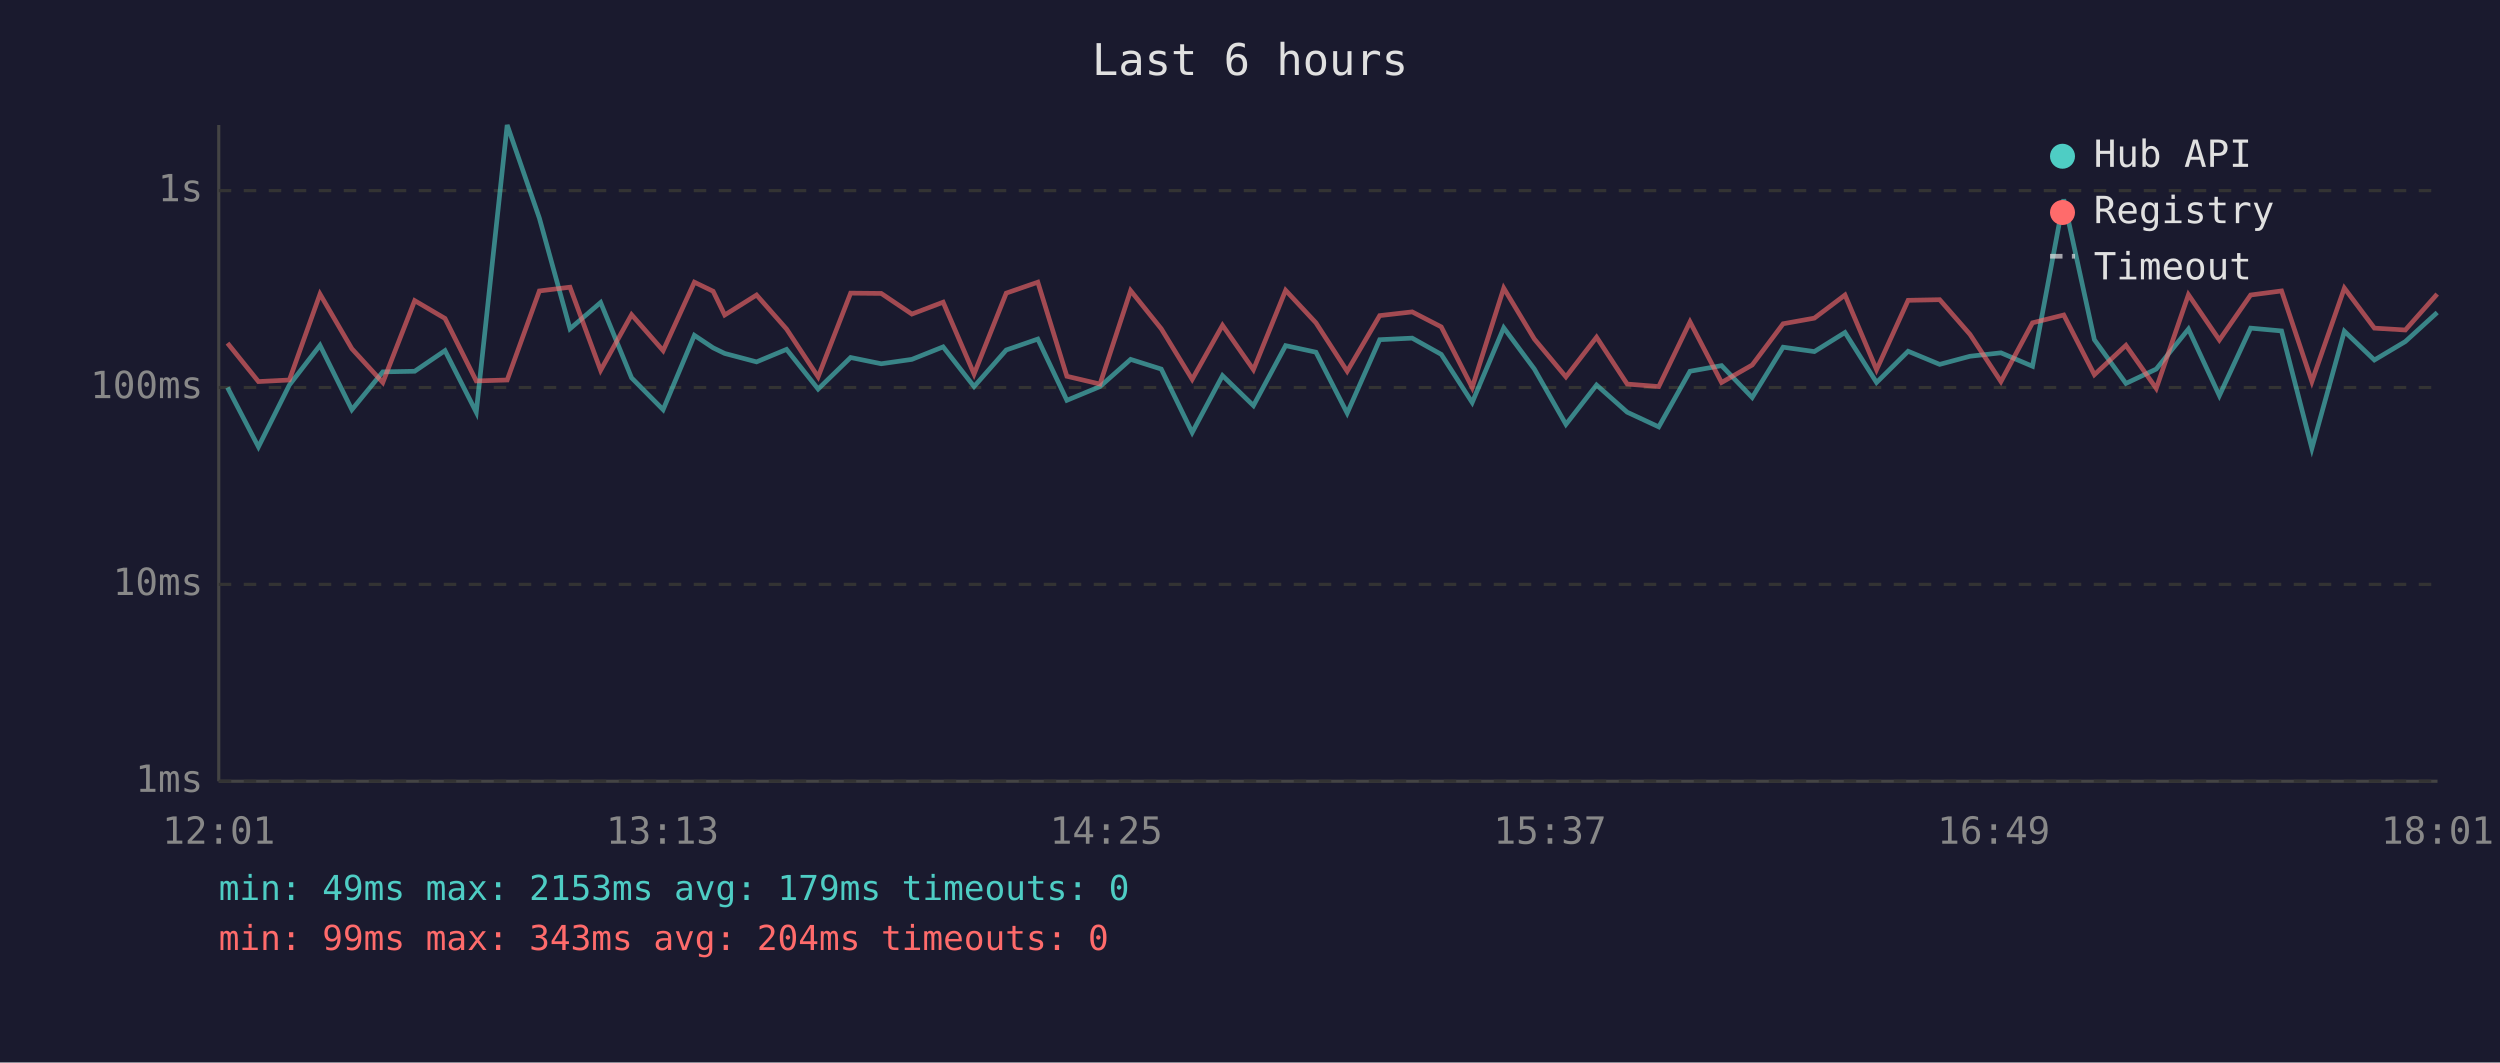
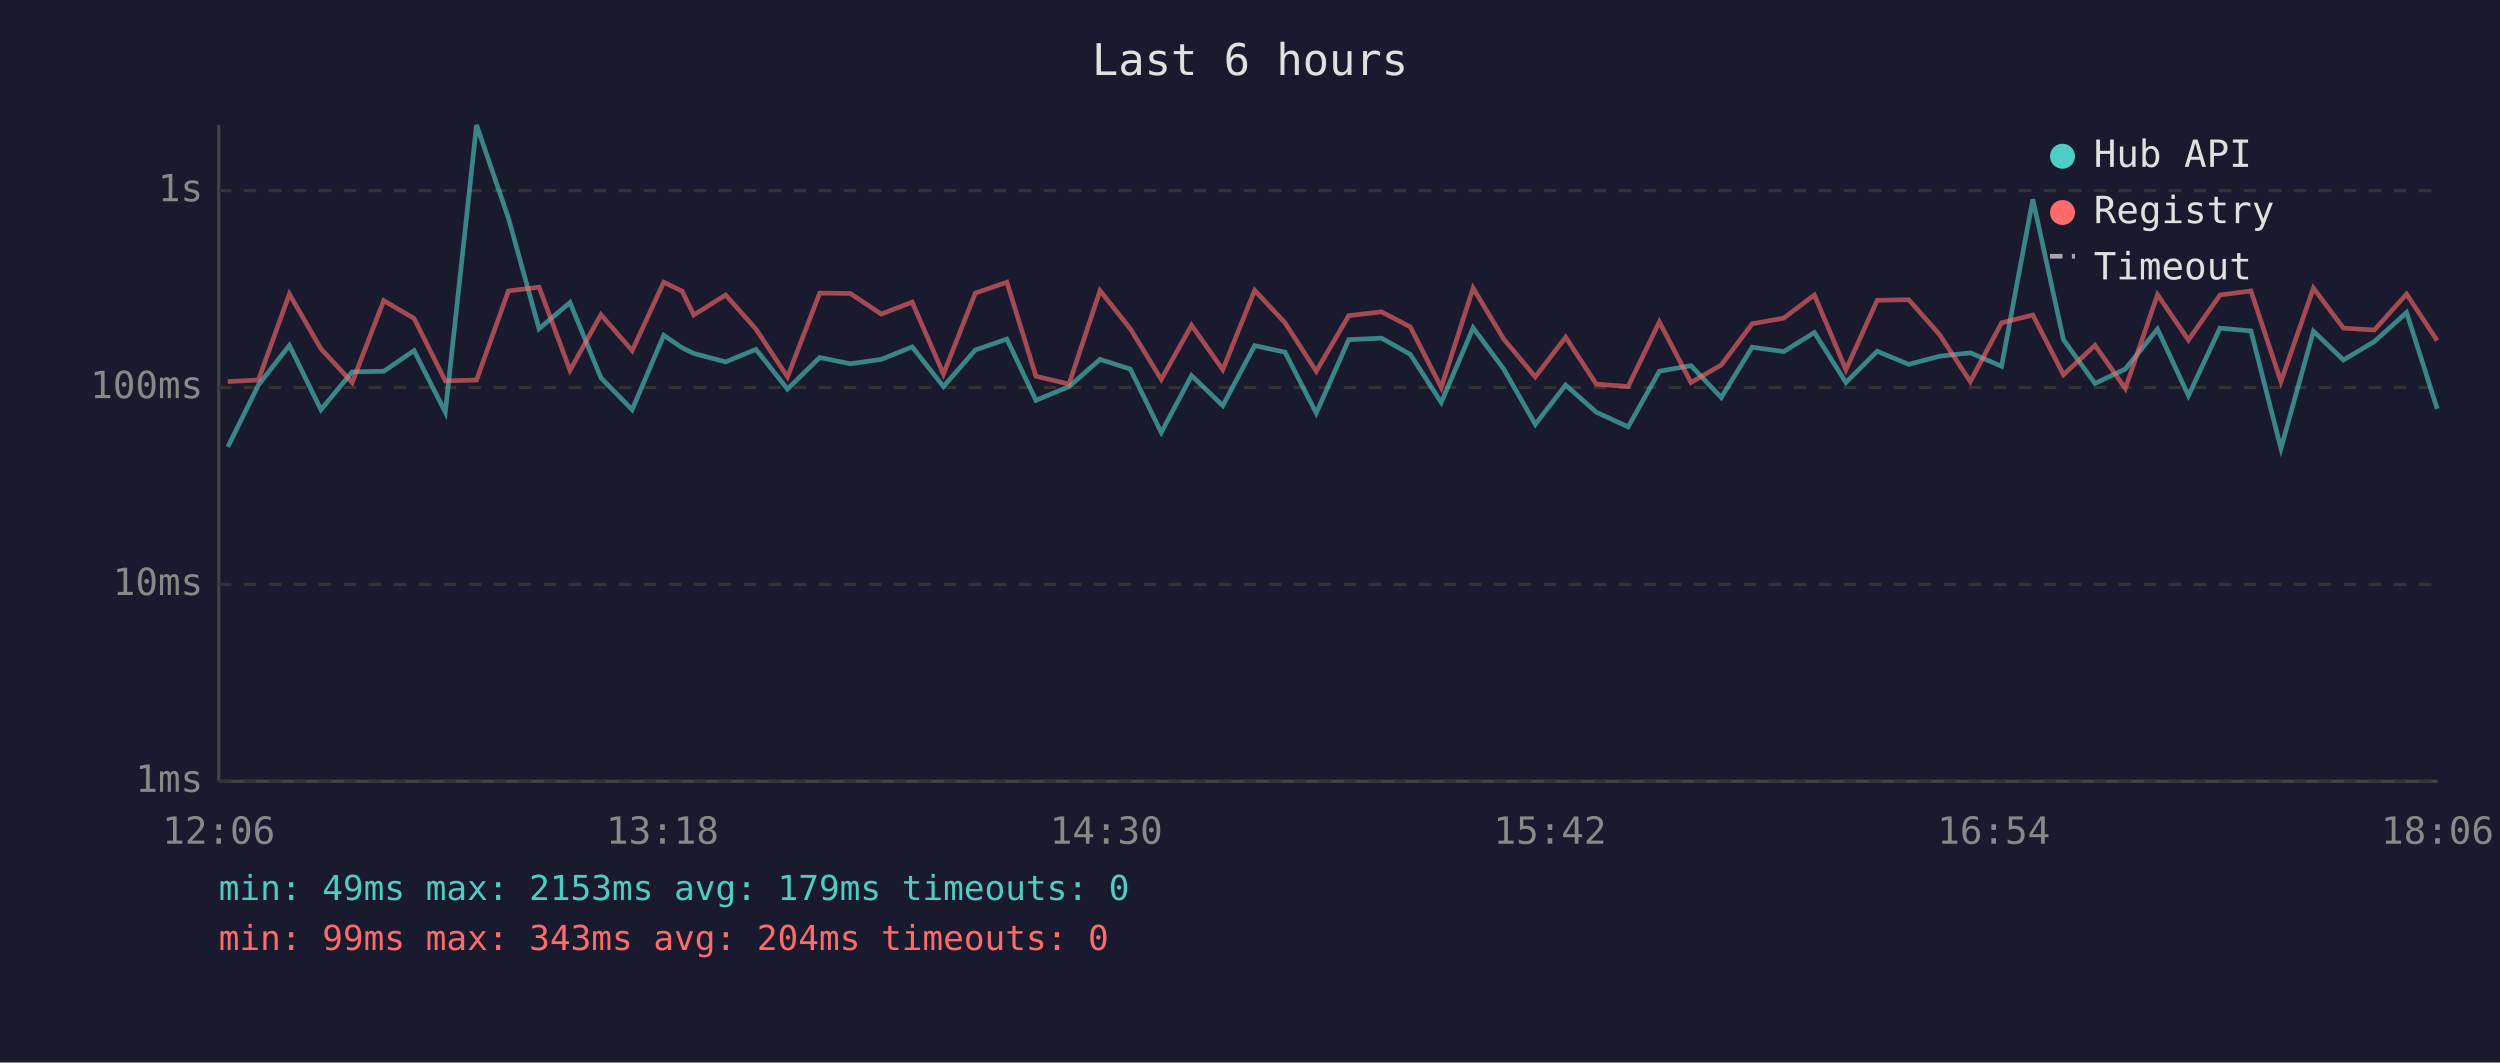
<svg xmlns="http://www.w3.org/2000/svg" viewBox="0 0 800 340" font-family="monospace" font-size="12">
  <rect width="800" height="340" fill="#1a1a2e" />
  <text x="400" y="24" fill="#e0e0e0" font-size="14" text-anchor="middle">Last 6 hours</text>
  <line x1="70" y1="40" x2="70" y2="250" stroke="#444" stroke-width="1" />
  <line x1="70" y1="250" x2="780" y2="250" stroke="#444" stroke-width="1" />
  <line x1="70" y1="250" x2="780" y2="250" stroke="#333" stroke-width="1" stroke-dasharray="4" />
  <text x="65" y="250" fill="#888" text-anchor="end" dominant-baseline="middle">1ms</text>
  <line x1="70" y1="187" x2="780" y2="187" stroke="#333" stroke-width="1" stroke-dasharray="4" />
  <text x="65" y="187" fill="#888" text-anchor="end" dominant-baseline="middle">10ms</text>
  <line x1="70" y1="124" x2="780" y2="124" stroke="#333" stroke-width="1" stroke-dasharray="4" />
  <text x="65" y="124" fill="#888" text-anchor="end" dominant-baseline="middle">100ms</text>
  <line x1="70" y1="61" x2="780" y2="61" stroke="#333" stroke-width="1" stroke-dasharray="4" />
  <text x="65" y="61" fill="#888" text-anchor="end" dominant-baseline="middle">1s</text>
-   <text x="70" y="270" fill="#888" text-anchor="middle">12:01</text>
-   <text x="212" y="270" fill="#888" text-anchor="middle">13:13</text>
-   <text x="354" y="270" fill="#888" text-anchor="middle">14:25</text>
-   <text x="496" y="270" fill="#888" text-anchor="middle">15:37</text>
-   <text x="638" y="270" fill="#888" text-anchor="middle">16:49</text>
-   <text x="780" y="270" fill="#888" text-anchor="middle">18:01</text>
-   <polyline points="72.8,124.0 82.7,143.0 92.6,123.2 102.4,110.5 112.6,131.1 122.5,119.0 132.7,118.8 142.4,112.2 152.4,131.9 162.3,40.0 172.6,69.8 182.4,105.2 192.2,96.8 202.1,120.9 212.2,131.1 222.2,107.3 228.2,111.3 231.9,113.1 242.1,115.8 251.7,111.8 261.8,124.5 272.2,114.4 282.0,116.4 291.8,115.0 301.8,111.0 311.7,123.7 322.0,112.0 332.1,108.5 341.4,128.1 352.0,123.7 361.8,115.0 371.6,118.1 381.5,138.4 391.2,120.2 401.1,129.8 411.4,110.6 421.1,112.7 431.1,132.2 441.5,108.7 451.9,108.2 461.2,113.4 471.1,128.8 481.2,104.9 491.0,118.1 501.1,135.8 510.9,123.2 520.7,131.9 530.8,136.6 540.8,118.8 550.9,117.0 560.7,127.2 570.6,111.1 580.6,112.5 590.4,106.4 600.5,122.4 610.6,112.4 620.7,116.6 630.4,114.0 640.3,112.9 650.4,117.2 660.4,63.8 670.2,108.7 680.3,122.7 690.0,118.1 700.3,105.3 710.2,126.6 720.2,105.0 730.1,105.9 739.8,143.5 750.2,106.0 759.8,115.2 769.7,109.3 779.9,100.0" fill="none" stroke="#4ecdc4" stroke-width="1.5" opacity="0.6" />
-   <polyline points="72.8,109.8 82.7,122.1 92.6,121.6 102.4,94.1 112.6,111.6 122.5,122.4 132.7,96.2 142.4,101.9 152.4,121.9 162.3,121.6 172.6,93.1 182.4,91.9 192.2,118.5 202.1,100.7 212.2,112.2 222.2,90.3 228.2,93.2 231.9,100.8 242.1,94.4 251.7,105.3 261.8,120.6 272.2,93.8 282.0,93.9 291.8,100.5 301.8,96.7 311.7,119.7 322.0,93.8 332.1,90.3 341.4,120.4 352.0,122.9 361.8,93.0 371.6,105.2 381.5,121.4 391.2,104.1 401.1,118.3 411.4,92.9 421.1,103.3 431.1,118.8 441.5,101.0 451.9,99.8 461.2,104.6 471.1,124.0 481.2,92.2 491.0,108.5 501.1,120.6 510.9,107.9 520.7,122.9 530.8,123.7 540.8,103.0 550.9,122.4 560.7,116.8 570.6,103.6 580.6,101.8 590.4,94.4 600.5,118.3 610.6,96.1 620.7,95.9 630.4,107.0 640.3,122.1 650.4,103.3 660.4,100.8 670.2,119.9 680.3,110.5 690.0,124.3 700.3,94.3 710.2,108.8 720.2,94.4 730.1,93.1 739.8,122.1 750.2,92.2 759.8,105.0 769.7,105.6 779.9,94.1" fill="none" stroke="#ff6b6b" stroke-width="1.5" opacity="0.6" />
+   <text x="70" y="270" fill="#888" text-anchor="middle">12:06</text>
+   <text x="212" y="270" fill="#888" text-anchor="middle">13:18</text>
+   <text x="354" y="270" fill="#888" text-anchor="middle">14:30</text>
+   <text x="496" y="270" fill="#888" text-anchor="middle">15:42</text>
+   <text x="638" y="270" fill="#888" text-anchor="middle">16:54</text>
+   <text x="780" y="270" fill="#888" text-anchor="middle">18:06</text>
+   <polyline points="72.9,143.0 82.7,123.2 92.6,110.5 102.7,131.1 112.7,119.0 122.8,118.8 132.5,112.2 142.5,131.9 152.5,40.0 162.7,69.8 172.5,105.2 182.4,96.8 192.3,120.9 202.3,131.1 212.4,107.3 218.3,111.3 222.0,113.1 232.2,115.8 241.9,111.8 252.0,124.5 262.3,114.4 272.1,116.4 282.0,115.0 291.9,111.0 301.9,123.7 312.1,112.0 322.2,108.5 331.5,128.1 342.1,123.7 352.0,115.0 361.7,118.1 371.6,138.4 381.3,120.2 391.3,129.8 401.5,110.6 411.2,112.7 421.2,132.2 431.6,108.7 442.1,108.2 451.3,113.4 461.2,128.8 471.4,104.9 481.2,118.1 491.3,135.8 501.0,123.2 510.8,131.9 521.0,136.6 531.0,118.8 541.1,117.0 550.8,127.2 560.7,111.1 570.8,112.5 580.6,106.4 590.7,122.4 600.7,112.4 610.8,116.6 620.6,114.0 630.5,112.9 640.5,117.2 650.5,63.8 660.3,108.7 670.4,122.7 680.1,118.1 690.4,105.3 700.3,126.6 710.4,105.0 720.3,105.9 729.9,143.5 740.3,106.0 749.9,115.2 759.8,109.3 770.1,100.0 779.9,130.8" fill="none" stroke="#4ecdc4" stroke-width="1.5" opacity="0.6" />
+   <polyline points="72.9,122.1 82.7,121.6 92.6,94.1 102.7,111.6 112.7,122.4 122.8,96.2 132.5,101.9 142.5,121.9 152.5,121.6 162.7,93.1 172.5,91.9 182.4,118.5 192.3,100.7 202.3,112.2 212.4,90.3 218.3,93.2 222.0,100.8 232.2,94.4 241.9,105.3 252.0,120.6 262.3,93.8 272.1,93.9 282.0,100.5 291.9,96.7 301.9,119.7 312.1,93.8 322.2,90.3 331.5,120.4 342.1,122.9 352.0,93.0 361.7,105.2 371.6,121.4 381.3,104.1 391.3,118.3 401.5,92.9 411.2,103.3 421.2,118.8 431.6,101.0 442.1,99.8 451.3,104.6 461.2,124.0 471.4,92.2 481.2,108.5 491.3,120.6 501.0,107.9 510.8,122.9 521.0,123.7 531.0,103.0 541.1,122.4 550.8,116.8 560.7,103.6 570.8,101.8 580.6,94.4 590.7,118.3 600.7,96.1 610.8,95.9 620.6,107.0 630.5,122.1 640.5,103.3 650.5,100.8 660.3,119.9 670.4,110.5 680.1,124.3 690.4,94.3 700.3,108.8 710.4,94.4 720.3,93.1 729.9,122.1 740.3,92.2 749.9,105.0 759.8,105.6 770.1,94.1 779.9,109.0" fill="none" stroke="#ff6b6b" stroke-width="1.5" opacity="0.6" />
  <circle cx="660" cy="50" r="4" fill="#4ecdc4" />
  <text x="670" y="50" fill="#e0e0e0" dominant-baseline="middle">Hub API</text>
  <circle cx="660" cy="68" r="4" fill="#ff6b6b" />
  <text x="670" y="68" fill="#e0e0e0" dominant-baseline="middle">Registry</text>
  <line x1="656" y1="82" x2="664" y2="82" stroke="#e0e0e0" stroke-width="1.5" stroke-dasharray="4,3" opacity="0.7" />
  <text x="670" y="86" fill="#e0e0e0" dominant-baseline="middle">Timeout</text>
  <text x="70" y="288" fill="#4ecdc4" font-size="11">min: 49ms  max: 2153ms  avg: 179ms  timeouts: 0</text>
  <text x="70" y="304" fill="#ff6b6b" font-size="11">min: 99ms  max: 343ms  avg: 204ms  timeouts: 0</text>
</svg>
